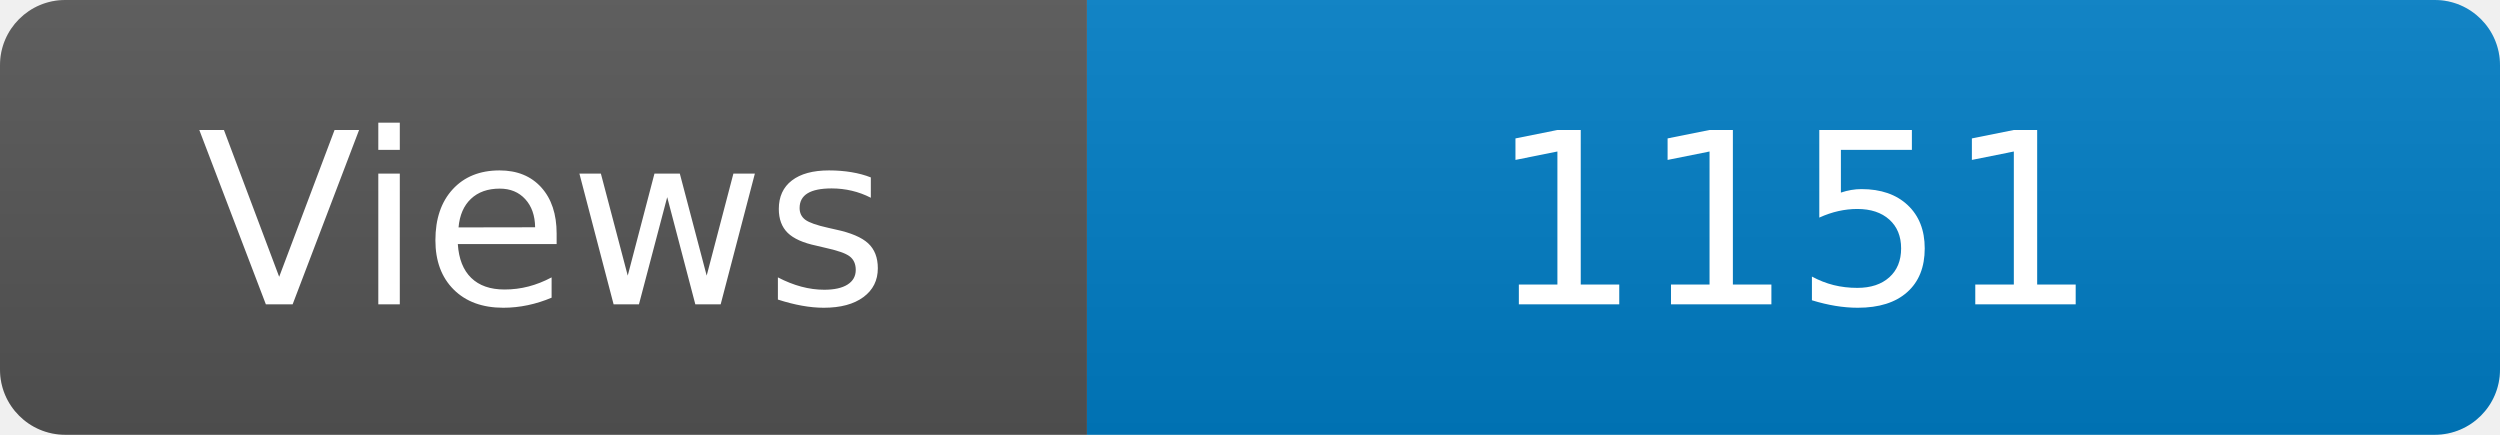
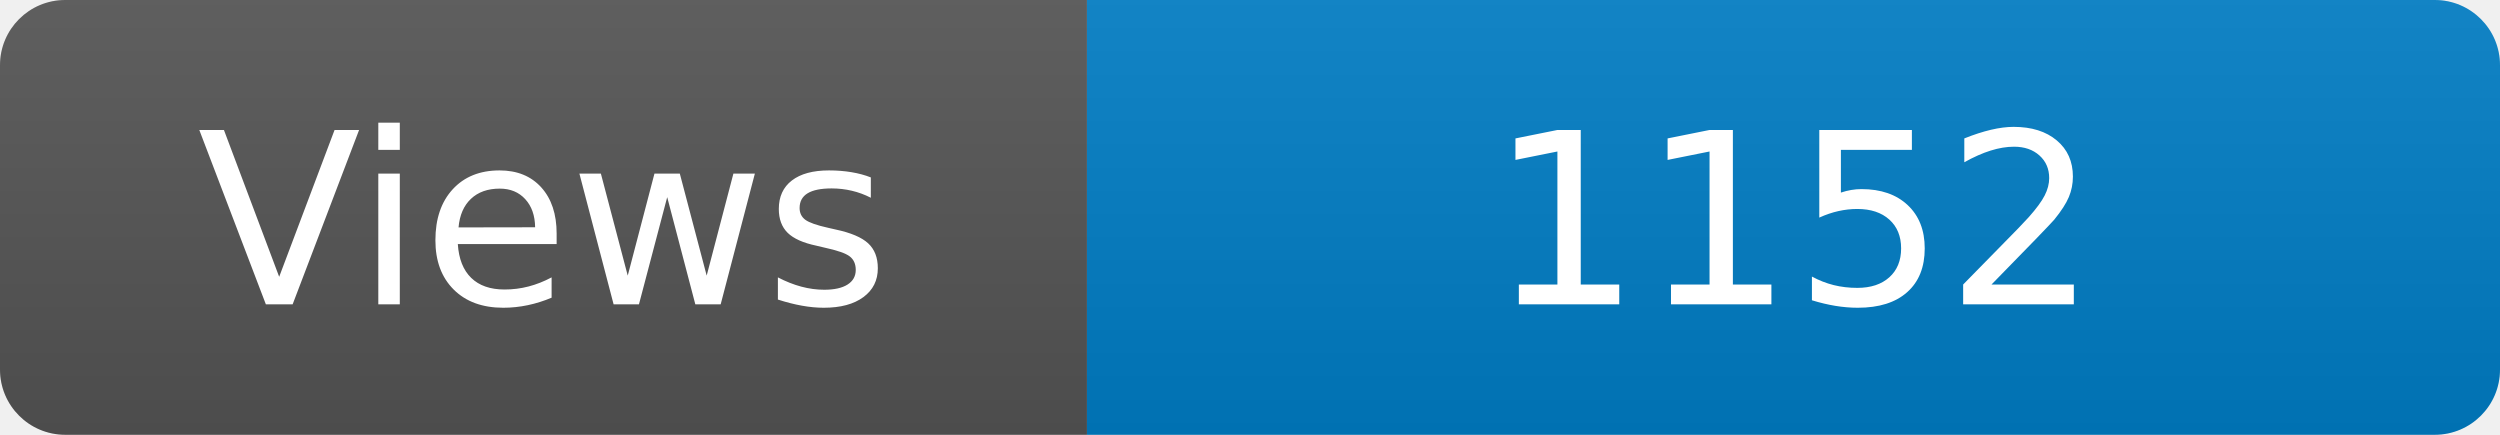
<svg xmlns="http://www.w3.org/2000/svg" width="115" height="20" role="img" aria-label="Maintained?: yes">
  <linearGradient id="s" x2="0" y2="100%">
    <stop offset="0" stop-color="#bbb" stop-opacity=".1" />
    <stop offset="1" stop-opacity=".1" />
  </linearGradient>
  <clipPath id="r">
    <rect width="115" height="20" rx="3" fill="#fff" />
  </clipPath>
  <g clip-path="url(#r)">
    <rect width="50" height="20" fill="#555" />
    <rect x="50" width="160" height="20" fill="#007ec6" />
    <rect width="115" height="20" fill="url(#s)" />
  </g>
  <g fill="#fff" text-anchor="middle" font-family="Verdana,Geneva,DejaVu Sans,sans-serif" font-size="110">
    <text x="250" y="140" transform="scale(.1)" fill="#fff">Views</text>
-     <text x="825" y="140" transform="scale(.1)" fill="#fff">1151</text>
+     <text x="825" y="140" transform="scale(.1)" fill="#fff">1152</text>
  </g>
</svg>
